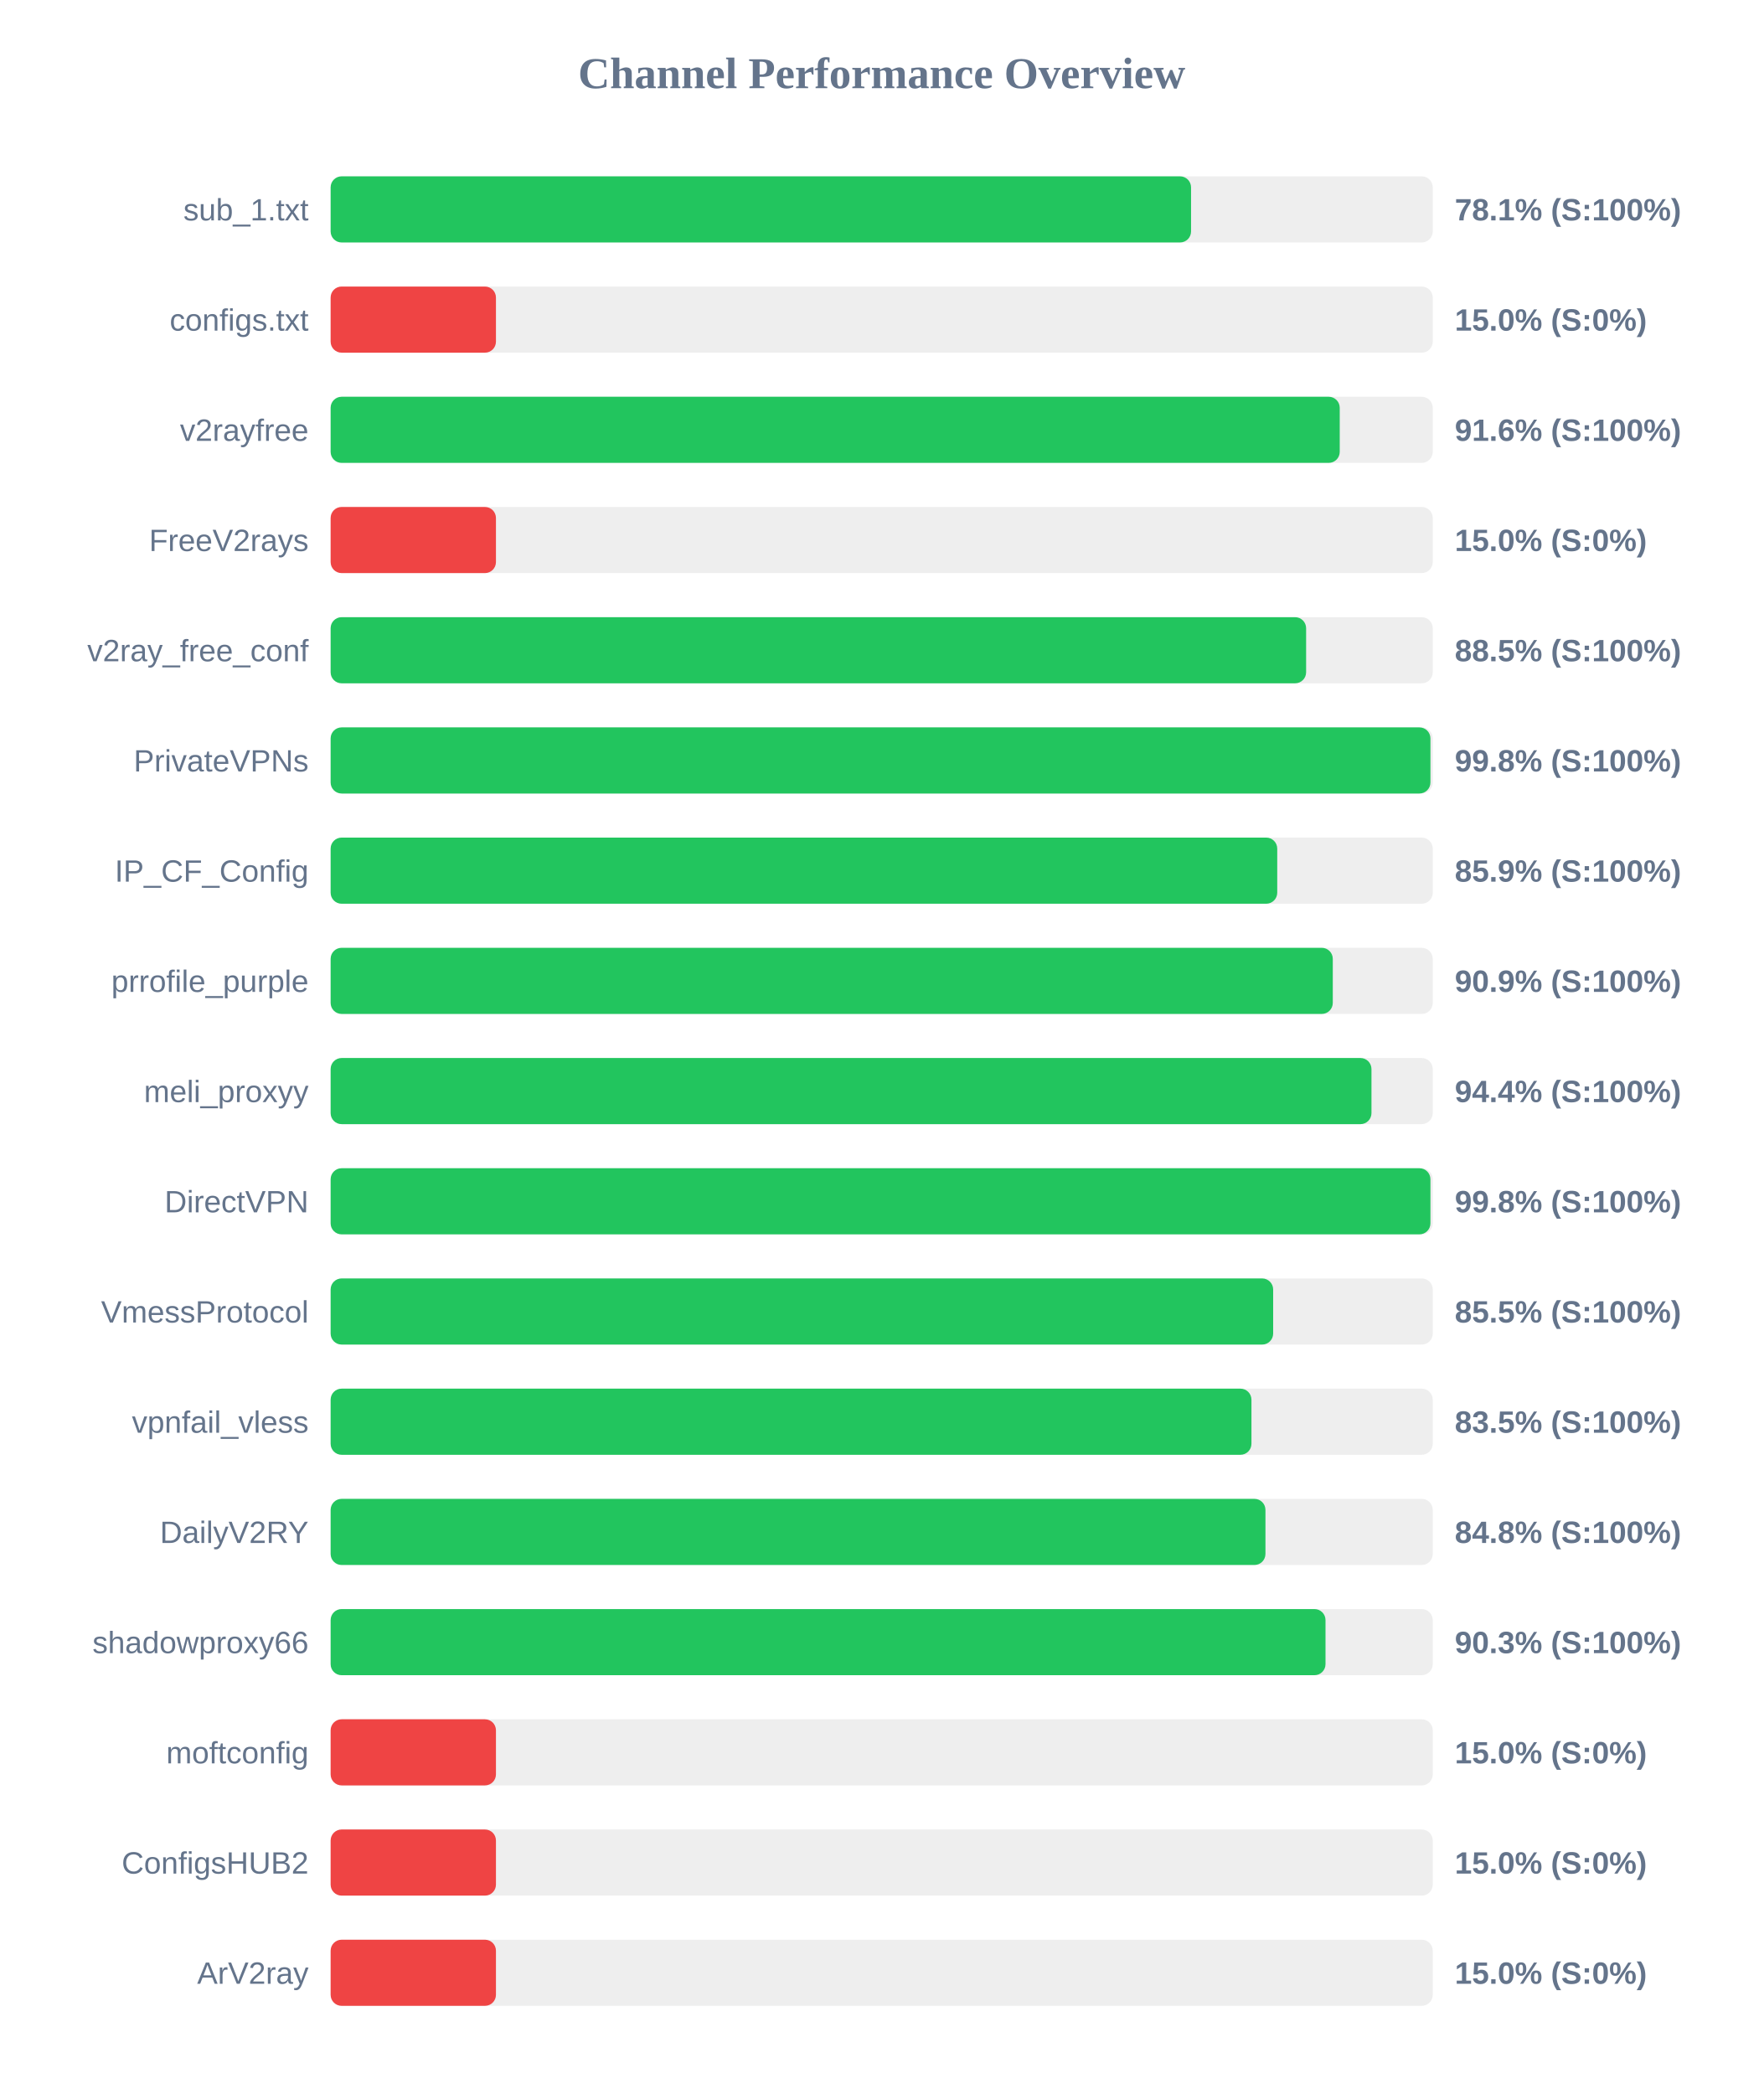
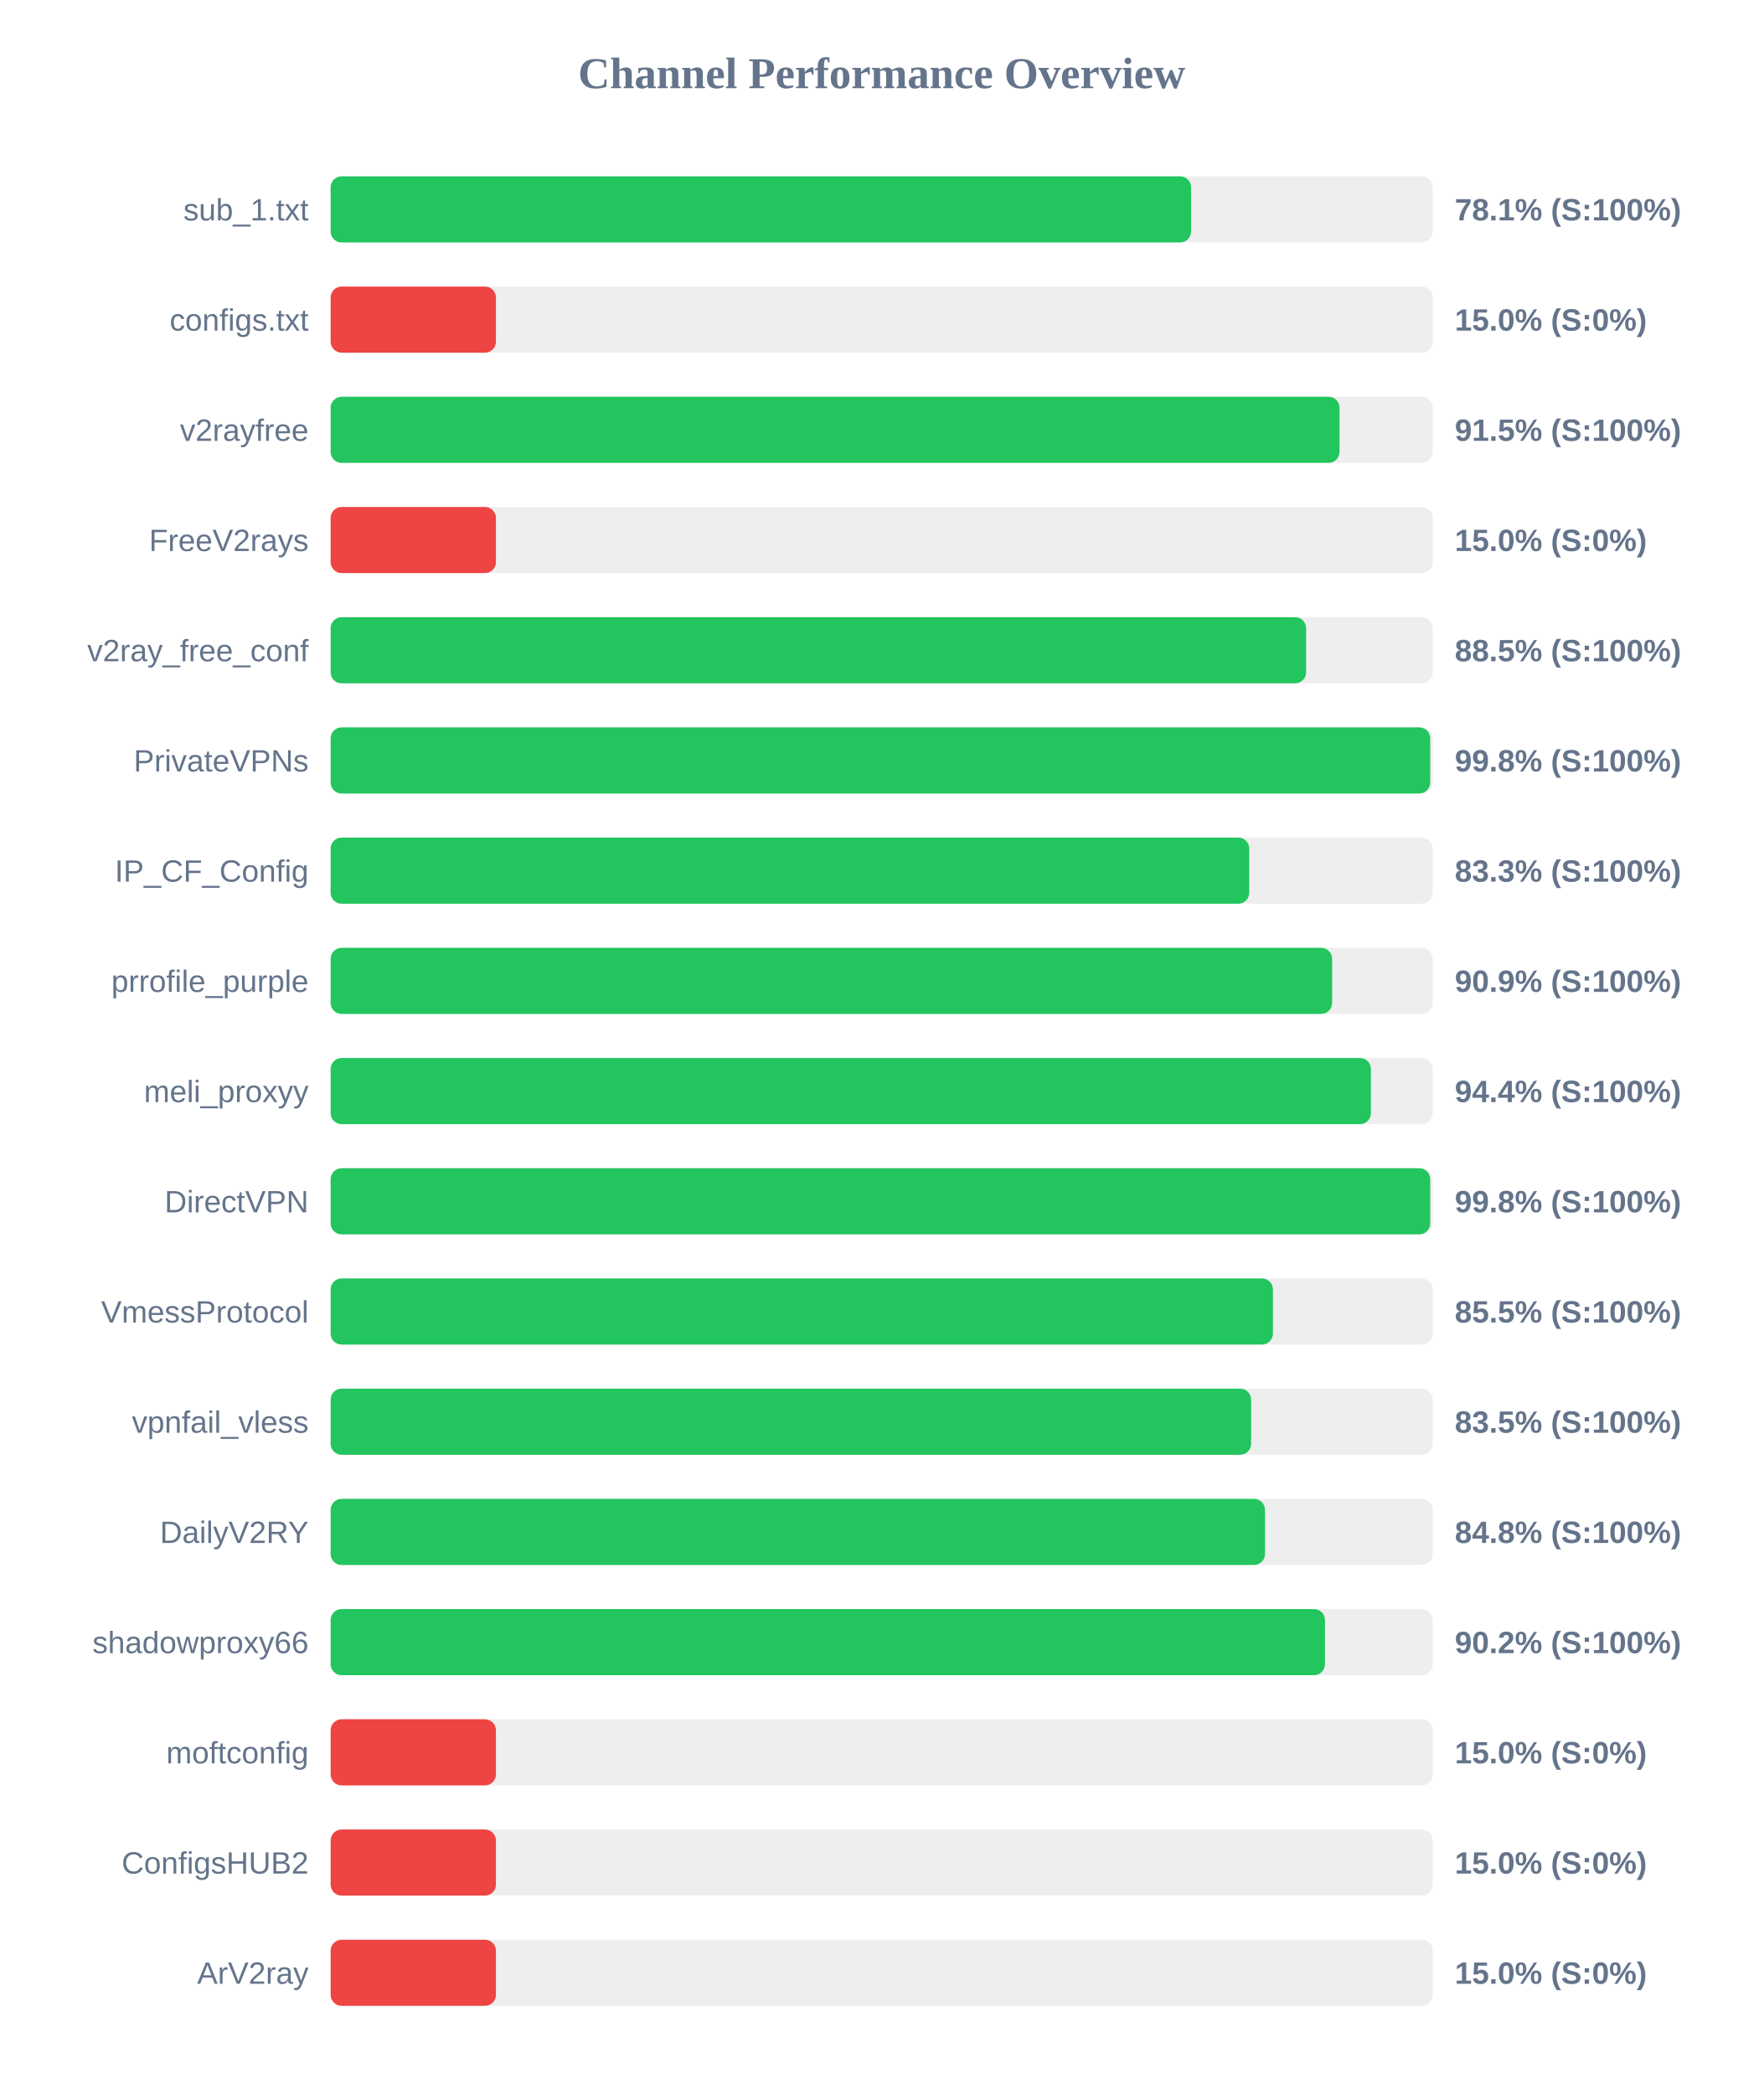
<svg xmlns="http://www.w3.org/2000/svg" width="800" height="950" version="1.1">
  <style>
        .row { font: 14px Arial; fill: #64748b; }
        .score { font: bold 14px Arial; fill: #64748b; }
    </style>
  <text x="400" y="40" text-anchor="middle" font-size="20px" font-weight="bold" fill="#64748b">Channel Performance Overview</text>
  <rect x="150" y="80" width="500" height="30" fill="#eee" rx="5" />
  <rect x="150" y="80" width="390.35" height="30" fill="#22c55e" rx="5" />
  <text x="140" y="100" text-anchor="end" class="row">sub_1.txt</text>
  <text x="660" y="100" text-anchor="start" class="score">78.1% (S:100%)</text>
  <rect x="150" y="130" width="500" height="30" fill="#eee" rx="5" />
  <rect x="150" y="130" width="75.0" height="30" fill="#ef4444" rx="5" />
  <text x="140" y="150" text-anchor="end" class="row">configs.txt</text>
  <text x="660" y="150" text-anchor="start" class="score">15.0% (S:0%)</text>
  <rect x="150" y="180" width="500" height="30" fill="#eee" rx="5" />
-   <rect x="150" y="180" width="457.8" height="30" fill="#22c55e" rx="5" />
+   <rect x="150" y="180" width="457.7" height="30" fill="#22c55e" rx="5" />
  <text x="140" y="200" text-anchor="end" class="row">v2rayfree</text>
-   <text x="660" y="200" text-anchor="start" class="score">91.6% (S:100%)</text>
+   <text x="660" y="200" text-anchor="start" class="score">91.5% (S:100%)</text>
  <rect x="150" y="230" width="500" height="30" fill="#eee" rx="5" />
  <rect x="150" y="230" width="75.0" height="30" fill="#ef4444" rx="5" />
  <text x="140" y="250" text-anchor="end" class="row">FreeV2rays</text>
  <text x="660" y="250" text-anchor="start" class="score">15.0% (S:0%)</text>
  <rect x="150" y="280" width="500" height="30" fill="#eee" rx="5" />
  <rect x="150" y="280" width="442.55" height="30" fill="#22c55e" rx="5" />
  <text x="140" y="300" text-anchor="end" class="row">v2ray_free_conf</text>
  <text x="660" y="300" text-anchor="start" class="score">88.5% (S:100%)</text>
  <rect x="150" y="330" width="500" height="30" fill="#eee" rx="5" />
-   <rect x="150" y="330" width="498.95" height="30" fill="#22c55e" rx="5" />
+   <rect x="150" y="330" width="498.85" height="30" fill="#22c55e" rx="5" />
  <text x="140" y="350" text-anchor="end" class="row">PrivateVPNs</text>
  <text x="660" y="350" text-anchor="start" class="score">99.8% (S:100%)</text>
  <rect x="150" y="380" width="500" height="30" fill="#eee" rx="5" />
-   <rect x="150" y="380" width="429.45" height="30" fill="#22c55e" rx="5" />
+   <rect x="150" y="380" width="416.75" height="30" fill="#22c55e" rx="5" />
  <text x="140" y="400" text-anchor="end" class="row">IP_CF_Config</text>
-   <text x="660" y="400" text-anchor="start" class="score">85.9% (S:100%)</text>
+   <text x="660" y="400" text-anchor="start" class="score">83.3% (S:100%)</text>
  <rect x="150" y="430" width="500" height="30" fill="#eee" rx="5" />
-   <rect x="150" y="430" width="454.65" height="30" fill="#22c55e" rx="5" />
+   <rect x="150" y="430" width="454.35" height="30" fill="#22c55e" rx="5" />
  <text x="140" y="450" text-anchor="end" class="row">prrofile_purple</text>
  <text x="660" y="450" text-anchor="start" class="score">90.9% (S:100%)</text>
  <rect x="150" y="480" width="500" height="30" fill="#eee" rx="5" />
-   <rect x="150" y="480" width="472.2" height="30" fill="#22c55e" rx="5" />
+   <rect x="150" y="480" width="471.95" height="30" fill="#22c55e" rx="5" />
  <text x="140" y="500" text-anchor="end" class="row">meli_proxyy</text>
  <text x="660" y="500" text-anchor="start" class="score">94.4% (S:100%)</text>
  <rect x="150" y="530" width="500" height="30" fill="#eee" rx="5" />
-   <rect x="150" y="530" width="498.95" height="30" fill="#22c55e" rx="5" />
+   <rect x="150" y="530" width="498.85" height="30" fill="#22c55e" rx="5" />
  <text x="140" y="550" text-anchor="end" class="row">DirectVPN</text>
  <text x="660" y="550" text-anchor="start" class="score">99.8% (S:100%)</text>
  <rect x="150" y="580" width="500" height="30" fill="#eee" rx="5" />
-   <rect x="150" y="580" width="427.6" height="30" fill="#22c55e" rx="5" />
+   <rect x="150" y="580" width="427.5" height="30" fill="#22c55e" rx="5" />
  <text x="140" y="600" text-anchor="end" class="row">VmessProtocol</text>
  <text x="660" y="600" text-anchor="start" class="score">85.5% (S:100%)</text>
  <rect x="150" y="630" width="500" height="30" fill="#eee" rx="5" />
-   <rect x="150" y="630" width="417.75" height="30" fill="#22c55e" rx="5" />
+   <rect x="150" y="630" width="417.6" height="30" fill="#22c55e" rx="5" />
  <text x="140" y="650" text-anchor="end" class="row">vpnfail_vless</text>
  <text x="660" y="650" text-anchor="start" class="score">83.5% (S:100%)</text>
  <rect x="150" y="680" width="500" height="30" fill="#eee" rx="5" />
-   <rect x="150" y="680" width="424.1" height="30" fill="#22c55e" rx="5" />
+   <rect x="150" y="680" width="423.9" height="30" fill="#22c55e" rx="5" />
  <text x="140" y="700" text-anchor="end" class="row">DailyV2RY</text>
  <text x="660" y="700" text-anchor="start" class="score">84.8% (S:100%)</text>
  <rect x="150" y="730" width="500" height="30" fill="#eee" rx="5" />
-   <rect x="150" y="730" width="451.35" height="30" fill="#22c55e" rx="5" />
+   <rect x="150" y="730" width="451.1" height="30" fill="#22c55e" rx="5" />
  <text x="140" y="750" text-anchor="end" class="row">shadowproxy66</text>
-   <text x="660" y="750" text-anchor="start" class="score">90.3% (S:100%)</text>
+   <text x="660" y="750" text-anchor="start" class="score">90.2% (S:100%)</text>
  <rect x="150" y="780" width="500" height="30" fill="#eee" rx="5" />
  <rect x="150" y="780" width="75.0" height="30" fill="#ef4444" rx="5" />
  <text x="140" y="800" text-anchor="end" class="row">moftconfig</text>
  <text x="660" y="800" text-anchor="start" class="score">15.0% (S:0%)</text>
  <rect x="150" y="830" width="500" height="30" fill="#eee" rx="5" />
  <rect x="150" y="830" width="75.0" height="30" fill="#ef4444" rx="5" />
  <text x="140" y="850" text-anchor="end" class="row">ConfigsHUB2</text>
  <text x="660" y="850" text-anchor="start" class="score">15.0% (S:0%)</text>
  <rect x="150" y="880" width="500" height="30" fill="#eee" rx="5" />
  <rect x="150" y="880" width="75.0" height="30" fill="#ef4444" rx="5" />
  <text x="140" y="900" text-anchor="end" class="row">ArV2ray</text>
  <text x="660" y="900" text-anchor="start" class="score">15.0% (S:0%)</text>
</svg>
